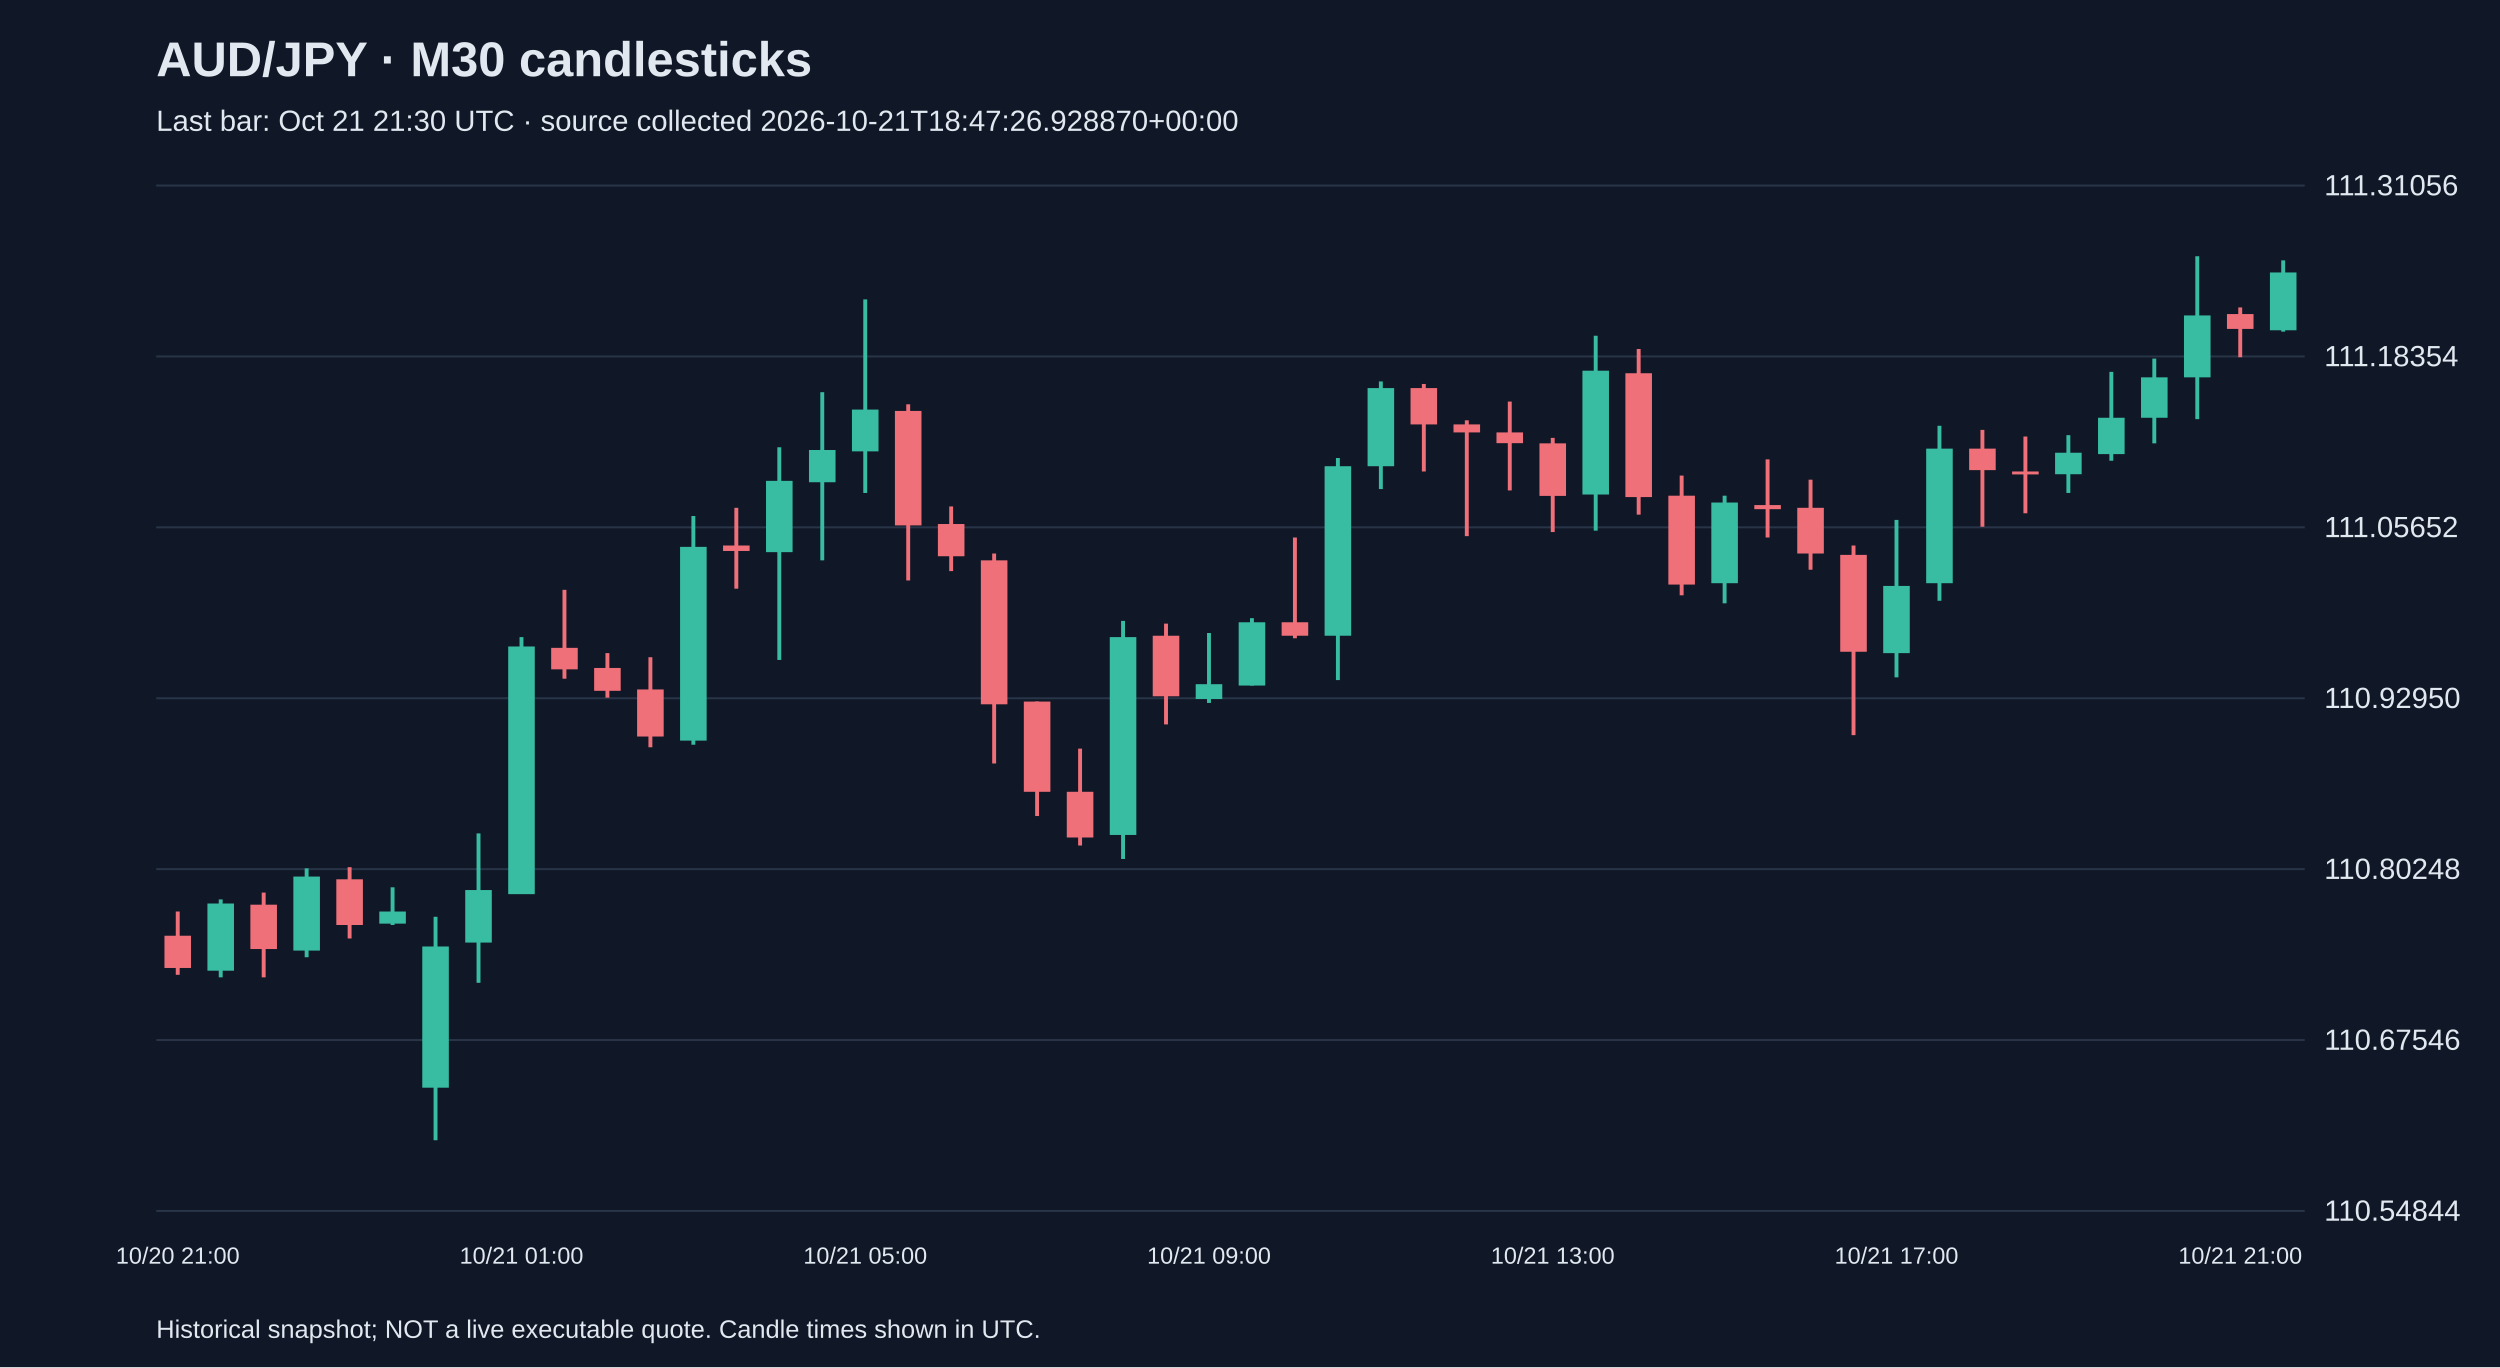
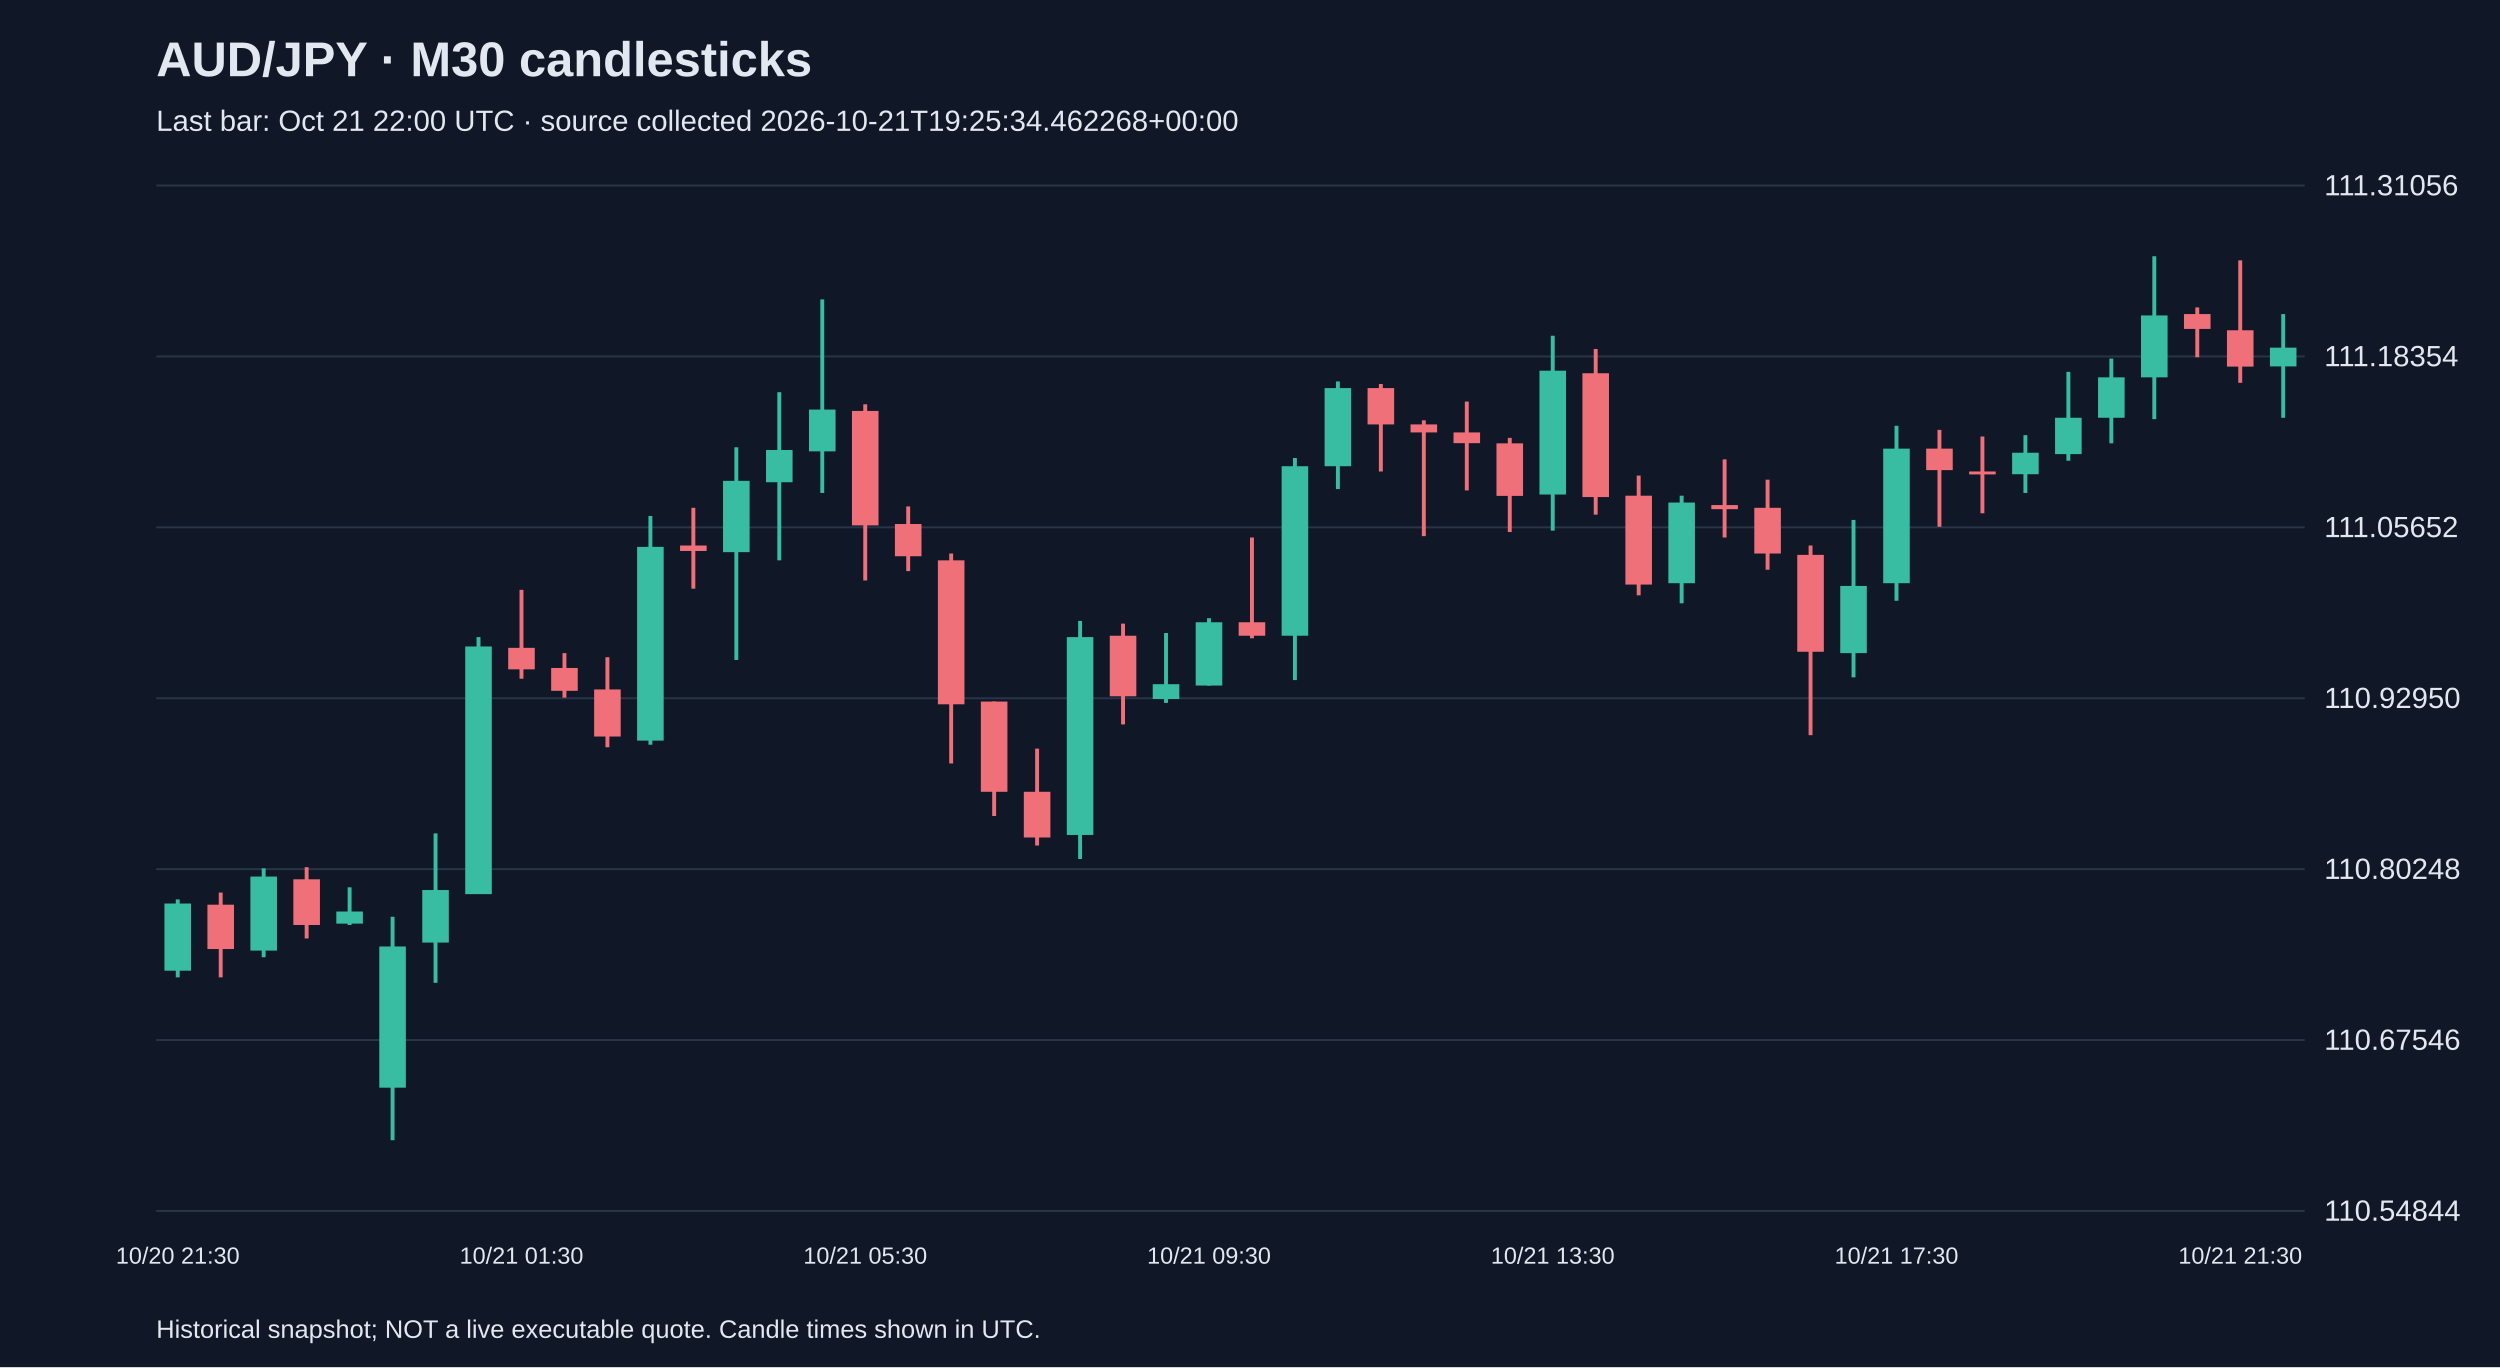
<svg xmlns="http://www.w3.org/2000/svg" viewBox="0 0 1280 700">
  <rect width="100%" height="100%" fill="#101827" />
  <style>text{font-family:Arial,sans-serif;fill:#e2e8f0}</style>
  <text x="80" y="39" font-size="25" font-weight="bold">AUD/JPY · M30 candlesticks</text>
-   <text x="80" y="67" font-size="15" fill="#a6b1c5">Last bar: Oct 21 21:30 UTC · source collected 2026-10-21T18:47:26.928870+00:00</text>
+   <text x="80" y="67" font-size="15" fill="#a6b1c5">Last bar: Oct 21 22:00 UTC · source collected 2026-10-21T19:25:34.462268+00:00</text>
  <line x1="80" y1="620.0" x2="1180" y2="620.0" stroke="#283548" />
  <text x="1190" y="625.0" font-size="15">110.54844</text>
  <line x1="80" y1="532.5" x2="1180" y2="532.5" stroke="#283548" />
  <text x="1190" y="537.5" font-size="15">110.67546</text>
  <line x1="80" y1="445.0" x2="1180" y2="445.0" stroke="#283548" />
  <text x="1190" y="450.0" font-size="15">110.80248</text>
  <line x1="80" y1="357.5" x2="1180" y2="357.5" stroke="#283548" />
  <text x="1190" y="362.5" font-size="15">110.92950</text>
  <line x1="80" y1="270.0" x2="1180" y2="270.0" stroke="#283548" />
  <text x="1190" y="275.0" font-size="15">111.05652</text>
  <line x1="80" y1="182.5" x2="1180" y2="182.5" stroke="#283548" />
  <text x="1190" y="187.5" font-size="15">111.18354</text>
  <line x1="80" y1="95.0" x2="1180" y2="95.0" stroke="#283548" />
  <text x="1190" y="100.0" font-size="15">111.31056</text>
-   <line x1="91.0" y1="466.7" x2="91.0" y2="499.1" stroke="#f07079" stroke-width="2" />
-   <rect x="84.2" y="479.1" width="13.6" height="16.5" fill="#f07079" />
-   <text x="91.0" y="647" text-anchor="middle" font-size="12">10/20 21:00</text>
-   <line x1="113.0" y1="460.5" x2="113.0" y2="500.4" stroke="#38bca2" stroke-width="2" />
-   <rect x="106.2" y="462.6" width="13.6" height="34.4" fill="#38bca2" />
-   <line x1="135.0" y1="457.0" x2="135.0" y2="500.4" stroke="#f07079" stroke-width="2" />
-   <rect x="128.2" y="463.2" width="13.6" height="22.7" fill="#f07079" />
-   <line x1="157.0" y1="444.6" x2="157.0" y2="490.1" stroke="#38bca2" stroke-width="2" />
-   <rect x="150.2" y="448.8" width="13.6" height="37.9" fill="#38bca2" />
-   <line x1="179.0" y1="444.0" x2="179.0" y2="480.5" stroke="#f07079" stroke-width="2" />
-   <rect x="172.2" y="450.2" width="13.6" height="23.4" fill="#f07079" />
-   <line x1="201.0" y1="454.3" x2="201.0" y2="473.6" stroke="#38bca2" stroke-width="2" />
-   <rect x="194.2" y="466.7" width="13.6" height="6.2" fill="#38bca2" />
-   <line x1="223.0" y1="469.4" x2="223.0" y2="583.8" stroke="#38bca2" stroke-width="2" />
-   <rect x="216.2" y="484.6" width="13.6" height="72.3" fill="#38bca2" />
-   <line x1="245.0" y1="426.7" x2="245.0" y2="503.2" stroke="#38bca2" stroke-width="2" />
-   <rect x="238.2" y="455.7" width="13.6" height="26.9" fill="#38bca2" />
-   <line x1="267.0" y1="326.2" x2="267.0" y2="457.7" stroke="#38bca2" stroke-width="2" />
-   <rect x="260.2" y="331.0" width="13.6" height="126.8" fill="#38bca2" />
-   <text x="267.0" y="647" text-anchor="middle" font-size="12">10/21 01:00</text>
-   <line x1="289.0" y1="302.0" x2="289.0" y2="347.5" stroke="#f07079" stroke-width="2" />
-   <rect x="282.2" y="331.7" width="13.6" height="11.0" fill="#f07079" />
-   <line x1="311.0" y1="334.4" x2="311.0" y2="357.2" stroke="#f07079" stroke-width="2" />
-   <rect x="304.2" y="342.0" width="13.6" height="11.7" fill="#f07079" />
-   <line x1="333.0" y1="336.5" x2="333.0" y2="382.6" stroke="#f07079" stroke-width="2" />
-   <rect x="326.2" y="353.0" width="13.6" height="24.1" fill="#f07079" />
-   <line x1="355.0" y1="264.2" x2="355.0" y2="381.3" stroke="#38bca2" stroke-width="2" />
-   <rect x="348.2" y="280.0" width="13.6" height="99.2" fill="#38bca2" />
-   <line x1="377.0" y1="260.0" x2="377.0" y2="301.4" stroke="#f07079" stroke-width="2" />
-   <rect x="370.2" y="279.3" width="13.6" height="2.8" fill="#f07079" />
-   <line x1="399.0" y1="229.0" x2="399.0" y2="337.9" stroke="#38bca2" stroke-width="2" />
-   <rect x="392.2" y="246.2" width="13.6" height="36.5" fill="#38bca2" />
-   <line x1="421.0" y1="200.8" x2="421.0" y2="286.9" stroke="#38bca2" stroke-width="2" />
-   <rect x="414.2" y="230.4" width="13.6" height="16.5" fill="#38bca2" />
-   <line x1="443.0" y1="153.3" x2="443.0" y2="252.4" stroke="#38bca2" stroke-width="2" />
-   <rect x="436.2" y="209.7" width="13.6" height="21.4" fill="#38bca2" />
-   <text x="443.0" y="647" text-anchor="middle" font-size="12">10/21 05:00</text>
-   <line x1="465.0" y1="207.0" x2="465.0" y2="297.2" stroke="#f07079" stroke-width="2" />
-   <rect x="458.2" y="210.4" width="13.6" height="58.6" fill="#f07079" />
-   <line x1="487.0" y1="259.3" x2="487.0" y2="292.4" stroke="#f07079" stroke-width="2" />
-   <rect x="480.2" y="268.3" width="13.6" height="16.5" fill="#f07079" />
-   <line x1="509.0" y1="283.4" x2="509.0" y2="390.9" stroke="#f07079" stroke-width="2" />
-   <rect x="502.2" y="286.9" width="13.6" height="73.7" fill="#f07079" />
-   <line x1="531.0" y1="359.2" x2="531.0" y2="417.8" stroke="#f07079" stroke-width="2" />
-   <rect x="524.2" y="359.2" width="13.6" height="46.2" fill="#f07079" />
-   <line x1="553.0" y1="383.3" x2="553.0" y2="432.9" stroke="#f07079" stroke-width="2" />
-   <rect x="546.2" y="405.4" width="13.6" height="23.4" fill="#f07079" />
-   <line x1="575.0" y1="317.9" x2="575.0" y2="439.8" stroke="#38bca2" stroke-width="2" />
-   <rect x="568.2" y="326.2" width="13.6" height="101.3" fill="#38bca2" />
-   <line x1="597.0" y1="319.3" x2="597.0" y2="370.9" stroke="#f07079" stroke-width="2" />
-   <rect x="590.2" y="325.5" width="13.6" height="31.0" fill="#f07079" />
-   <line x1="619.0" y1="324.1" x2="619.0" y2="359.9" stroke="#38bca2" stroke-width="2" />
-   <rect x="612.2" y="350.3" width="13.6" height="7.6" fill="#38bca2" />
-   <text x="619.0" y="647" text-anchor="middle" font-size="12">10/21 09:00</text>
-   <line x1="641.0" y1="316.5" x2="641.0" y2="351.0" stroke="#38bca2" stroke-width="2" />
-   <rect x="634.2" y="318.6" width="13.6" height="32.4" fill="#38bca2" />
-   <line x1="663.0" y1="275.2" x2="663.0" y2="326.8" stroke="#f07079" stroke-width="2" />
-   <rect x="656.2" y="318.6" width="13.6" height="6.9" fill="#f07079" />
-   <line x1="685.0" y1="234.5" x2="685.0" y2="348.2" stroke="#38bca2" stroke-width="2" />
-   <rect x="678.2" y="238.7" width="13.6" height="86.8" fill="#38bca2" />
-   <line x1="707.0" y1="195.3" x2="707.0" y2="250.4" stroke="#38bca2" stroke-width="2" />
-   <rect x="700.2" y="198.7" width="13.6" height="40.0" fill="#38bca2" />
-   <line x1="729.0" y1="196.6" x2="729.0" y2="241.4" stroke="#f07079" stroke-width="2" />
-   <rect x="722.2" y="198.7" width="13.6" height="18.6" fill="#f07079" />
-   <line x1="751.0" y1="215.2" x2="751.0" y2="274.5" stroke="#f07079" stroke-width="2" />
-   <rect x="744.2" y="217.3" width="13.6" height="4.1" fill="#f07079" />
-   <line x1="773.0" y1="205.6" x2="773.0" y2="251.1" stroke="#f07079" stroke-width="2" />
-   <rect x="766.2" y="221.4" width="13.6" height="5.5" fill="#f07079" />
-   <line x1="795.0" y1="224.2" x2="795.0" y2="272.4" stroke="#f07079" stroke-width="2" />
-   <rect x="788.2" y="227.0" width="13.6" height="26.9" fill="#f07079" />
-   <text x="795.0" y="647" text-anchor="middle" font-size="12">10/21 13:00</text>
-   <line x1="817.0" y1="171.9" x2="817.0" y2="271.7" stroke="#38bca2" stroke-width="2" />
-   <rect x="810.2" y="189.8" width="13.6" height="63.4" fill="#38bca2" />
-   <line x1="839.0" y1="178.7" x2="839.0" y2="263.5" stroke="#f07079" stroke-width="2" />
-   <rect x="832.2" y="191.1" width="13.6" height="63.4" fill="#f07079" />
-   <line x1="861.0" y1="243.5" x2="861.0" y2="304.8" stroke="#f07079" stroke-width="2" />
-   <rect x="854.2" y="253.8" width="13.6" height="45.5" fill="#f07079" />
-   <line x1="883.0" y1="253.8" x2="883.0" y2="308.9" stroke="#38bca2" stroke-width="2" />
-   <rect x="876.2" y="257.3" width="13.6" height="41.3" fill="#38bca2" />
-   <line x1="905.0" y1="235.2" x2="905.0" y2="275.2" stroke="#f07079" stroke-width="2" />
-   <rect x="898.2" y="258.6" width="13.6" height="2.1" fill="#f07079" />
-   <line x1="927.0" y1="245.6" x2="927.0" y2="291.7" stroke="#f07079" stroke-width="2" />
-   <rect x="920.2" y="260.0" width="13.6" height="23.4" fill="#f07079" />
-   <line x1="949.0" y1="279.3" x2="949.0" y2="376.4" stroke="#f07079" stroke-width="2" />
-   <rect x="942.2" y="284.1" width="13.6" height="49.6" fill="#f07079" />
-   <line x1="971.0" y1="266.2" x2="971.0" y2="346.8" stroke="#38bca2" stroke-width="2" />
-   <rect x="964.2" y="300.0" width="13.6" height="34.4" fill="#38bca2" />
-   <text x="971.0" y="647" text-anchor="middle" font-size="12">10/21 17:00</text>
-   <line x1="993.0" y1="218.0" x2="993.0" y2="307.6" stroke="#38bca2" stroke-width="2" />
-   <rect x="986.2" y="229.7" width="13.6" height="68.9" fill="#38bca2" />
-   <line x1="1015.0" y1="220.1" x2="1015.0" y2="269.7" stroke="#f07079" stroke-width="2" />
-   <rect x="1008.2" y="229.7" width="13.6" height="11.0" fill="#f07079" />
-   <line x1="1037.0" y1="223.5" x2="1037.0" y2="262.8" stroke="#f07079" stroke-width="2" />
-   <rect x="1030.2" y="241.4" width="13.6" height="1.5" fill="#f07079" />
-   <line x1="1059.0" y1="222.8" x2="1059.0" y2="252.4" stroke="#38bca2" stroke-width="2" />
-   <rect x="1052.2" y="231.8" width="13.6" height="11.0" fill="#38bca2" />
-   <line x1="1081.0" y1="190.4" x2="1081.0" y2="235.9" stroke="#38bca2" stroke-width="2" />
-   <rect x="1074.2" y="213.9" width="13.6" height="18.6" fill="#38bca2" />
-   <line x1="1103.0" y1="183.6" x2="1103.0" y2="227.0" stroke="#38bca2" stroke-width="2" />
-   <rect x="1096.2" y="193.2" width="13.6" height="20.7" fill="#38bca2" />
-   <line x1="1125.0" y1="131.2" x2="1125.0" y2="214.6" stroke="#38bca2" stroke-width="2" />
-   <rect x="1118.2" y="161.5" width="13.6" height="31.7" fill="#38bca2" />
-   <line x1="1147.0" y1="157.4" x2="1147.0" y2="182.9" stroke="#f07079" stroke-width="2" />
-   <rect x="1140.2" y="160.8" width="13.6" height="7.6" fill="#f07079" />
-   <text x="1147.0" y="647" text-anchor="middle" font-size="12">10/21 21:00</text>
-   <line x1="1169.0" y1="133.3" x2="1169.0" y2="169.8" stroke="#38bca2" stroke-width="2" />
-   <rect x="1162.2" y="139.5" width="13.6" height="29.6" fill="#38bca2" />
+   <line x1="91.0" y1="460.5" x2="91.0" y2="500.4" stroke="#38bca2" stroke-width="2" />
+   <rect x="84.2" y="462.6" width="13.6" height="34.4" fill="#38bca2" />
+   <text x="91.0" y="647" text-anchor="middle" font-size="12">10/20 21:30</text>
+   <line x1="113.0" y1="457.0" x2="113.0" y2="500.4" stroke="#f07079" stroke-width="2" />
+   <rect x="106.2" y="463.2" width="13.6" height="22.7" fill="#f07079" />
+   <line x1="135.0" y1="444.6" x2="135.0" y2="490.1" stroke="#38bca2" stroke-width="2" />
+   <rect x="128.2" y="448.8" width="13.6" height="37.9" fill="#38bca2" />
+   <line x1="157.0" y1="444.0" x2="157.0" y2="480.5" stroke="#f07079" stroke-width="2" />
+   <rect x="150.2" y="450.2" width="13.6" height="23.4" fill="#f07079" />
+   <line x1="179.0" y1="454.3" x2="179.0" y2="473.6" stroke="#38bca2" stroke-width="2" />
+   <rect x="172.2" y="466.7" width="13.6" height="6.2" fill="#38bca2" />
+   <line x1="201.0" y1="469.4" x2="201.0" y2="583.8" stroke="#38bca2" stroke-width="2" />
+   <rect x="194.2" y="484.6" width="13.6" height="72.3" fill="#38bca2" />
+   <line x1="223.0" y1="426.7" x2="223.0" y2="503.2" stroke="#38bca2" stroke-width="2" />
+   <rect x="216.2" y="455.7" width="13.6" height="26.9" fill="#38bca2" />
+   <line x1="245.0" y1="326.2" x2="245.0" y2="457.7" stroke="#38bca2" stroke-width="2" />
+   <rect x="238.2" y="331.0" width="13.6" height="126.8" fill="#38bca2" />
+   <line x1="267.0" y1="302.0" x2="267.0" y2="347.5" stroke="#f07079" stroke-width="2" />
+   <rect x="260.2" y="331.7" width="13.6" height="11.0" fill="#f07079" />
+   <text x="267.0" y="647" text-anchor="middle" font-size="12">10/21 01:30</text>
+   <line x1="289.0" y1="334.4" x2="289.0" y2="357.2" stroke="#f07079" stroke-width="2" />
+   <rect x="282.2" y="342.0" width="13.6" height="11.7" fill="#f07079" />
+   <line x1="311.0" y1="336.5" x2="311.0" y2="382.6" stroke="#f07079" stroke-width="2" />
+   <rect x="304.2" y="353.0" width="13.6" height="24.1" fill="#f07079" />
+   <line x1="333.0" y1="264.2" x2="333.0" y2="381.3" stroke="#38bca2" stroke-width="2" />
+   <rect x="326.2" y="280.0" width="13.6" height="99.2" fill="#38bca2" />
+   <line x1="355.0" y1="260.0" x2="355.0" y2="301.4" stroke="#f07079" stroke-width="2" />
+   <rect x="348.2" y="279.3" width="13.6" height="2.8" fill="#f07079" />
+   <line x1="377.0" y1="229.0" x2="377.0" y2="337.9" stroke="#38bca2" stroke-width="2" />
+   <rect x="370.2" y="246.2" width="13.6" height="36.5" fill="#38bca2" />
+   <line x1="399.0" y1="200.8" x2="399.0" y2="286.9" stroke="#38bca2" stroke-width="2" />
+   <rect x="392.2" y="230.4" width="13.6" height="16.5" fill="#38bca2" />
+   <line x1="421.0" y1="153.3" x2="421.0" y2="252.4" stroke="#38bca2" stroke-width="2" />
+   <rect x="414.2" y="209.7" width="13.6" height="21.4" fill="#38bca2" />
+   <line x1="443.0" y1="207.0" x2="443.0" y2="297.2" stroke="#f07079" stroke-width="2" />
+   <rect x="436.2" y="210.4" width="13.6" height="58.6" fill="#f07079" />
+   <text x="443.0" y="647" text-anchor="middle" font-size="12">10/21 05:30</text>
+   <line x1="465.0" y1="259.3" x2="465.0" y2="292.4" stroke="#f07079" stroke-width="2" />
+   <rect x="458.2" y="268.3" width="13.6" height="16.5" fill="#f07079" />
+   <line x1="487.0" y1="283.4" x2="487.0" y2="390.9" stroke="#f07079" stroke-width="2" />
+   <rect x="480.2" y="286.9" width="13.6" height="73.7" fill="#f07079" />
+   <line x1="509.0" y1="359.2" x2="509.0" y2="417.8" stroke="#f07079" stroke-width="2" />
+   <rect x="502.2" y="359.2" width="13.6" height="46.2" fill="#f07079" />
+   <line x1="531.0" y1="383.3" x2="531.0" y2="432.9" stroke="#f07079" stroke-width="2" />
+   <rect x="524.2" y="405.4" width="13.6" height="23.4" fill="#f07079" />
+   <line x1="553.0" y1="317.9" x2="553.0" y2="439.8" stroke="#38bca2" stroke-width="2" />
+   <rect x="546.2" y="326.2" width="13.6" height="101.3" fill="#38bca2" />
+   <line x1="575.0" y1="319.3" x2="575.0" y2="370.9" stroke="#f07079" stroke-width="2" />
+   <rect x="568.2" y="325.5" width="13.6" height="31.0" fill="#f07079" />
+   <line x1="597.0" y1="324.1" x2="597.0" y2="359.9" stroke="#38bca2" stroke-width="2" />
+   <rect x="590.2" y="350.3" width="13.6" height="7.6" fill="#38bca2" />
+   <line x1="619.0" y1="316.5" x2="619.0" y2="351.0" stroke="#38bca2" stroke-width="2" />
+   <rect x="612.2" y="318.6" width="13.6" height="32.4" fill="#38bca2" />
+   <text x="619.0" y="647" text-anchor="middle" font-size="12">10/21 09:30</text>
+   <line x1="641.0" y1="275.2" x2="641.0" y2="326.8" stroke="#f07079" stroke-width="2" />
+   <rect x="634.2" y="318.6" width="13.6" height="6.9" fill="#f07079" />
+   <line x1="663.0" y1="234.5" x2="663.0" y2="348.2" stroke="#38bca2" stroke-width="2" />
+   <rect x="656.2" y="238.7" width="13.6" height="86.8" fill="#38bca2" />
+   <line x1="685.0" y1="195.3" x2="685.0" y2="250.4" stroke="#38bca2" stroke-width="2" />
+   <rect x="678.2" y="198.7" width="13.6" height="40.0" fill="#38bca2" />
+   <line x1="707.0" y1="196.6" x2="707.0" y2="241.4" stroke="#f07079" stroke-width="2" />
+   <rect x="700.2" y="198.7" width="13.6" height="18.6" fill="#f07079" />
+   <line x1="729.0" y1="215.2" x2="729.0" y2="274.5" stroke="#f07079" stroke-width="2" />
+   <rect x="722.2" y="217.3" width="13.6" height="4.1" fill="#f07079" />
+   <line x1="751.0" y1="205.6" x2="751.0" y2="251.1" stroke="#f07079" stroke-width="2" />
+   <rect x="744.2" y="221.4" width="13.6" height="5.5" fill="#f07079" />
+   <line x1="773.0" y1="224.2" x2="773.0" y2="272.4" stroke="#f07079" stroke-width="2" />
+   <rect x="766.2" y="227.0" width="13.6" height="26.9" fill="#f07079" />
+   <line x1="795.0" y1="171.9" x2="795.0" y2="271.7" stroke="#38bca2" stroke-width="2" />
+   <rect x="788.2" y="189.8" width="13.6" height="63.4" fill="#38bca2" />
+   <text x="795.0" y="647" text-anchor="middle" font-size="12">10/21 13:30</text>
+   <line x1="817.0" y1="178.7" x2="817.0" y2="263.5" stroke="#f07079" stroke-width="2" />
+   <rect x="810.2" y="191.1" width="13.6" height="63.4" fill="#f07079" />
+   <line x1="839.0" y1="243.5" x2="839.0" y2="304.8" stroke="#f07079" stroke-width="2" />
+   <rect x="832.2" y="253.8" width="13.6" height="45.5" fill="#f07079" />
+   <line x1="861.0" y1="253.8" x2="861.0" y2="308.9" stroke="#38bca2" stroke-width="2" />
+   <rect x="854.2" y="257.3" width="13.6" height="41.3" fill="#38bca2" />
+   <line x1="883.0" y1="235.2" x2="883.0" y2="275.2" stroke="#f07079" stroke-width="2" />
+   <rect x="876.2" y="258.6" width="13.6" height="2.1" fill="#f07079" />
+   <line x1="905.0" y1="245.6" x2="905.0" y2="291.7" stroke="#f07079" stroke-width="2" />
+   <rect x="898.2" y="260.0" width="13.6" height="23.4" fill="#f07079" />
+   <line x1="927.0" y1="279.3" x2="927.0" y2="376.4" stroke="#f07079" stroke-width="2" />
+   <rect x="920.2" y="284.1" width="13.6" height="49.6" fill="#f07079" />
+   <line x1="949.0" y1="266.2" x2="949.0" y2="346.8" stroke="#38bca2" stroke-width="2" />
+   <rect x="942.2" y="300.0" width="13.6" height="34.4" fill="#38bca2" />
+   <line x1="971.0" y1="218.0" x2="971.0" y2="307.6" stroke="#38bca2" stroke-width="2" />
+   <rect x="964.2" y="229.7" width="13.6" height="68.9" fill="#38bca2" />
+   <text x="971.0" y="647" text-anchor="middle" font-size="12">10/21 17:30</text>
+   <line x1="993.0" y1="220.1" x2="993.0" y2="269.7" stroke="#f07079" stroke-width="2" />
+   <rect x="986.2" y="229.7" width="13.6" height="11.0" fill="#f07079" />
+   <line x1="1015.0" y1="223.5" x2="1015.0" y2="262.8" stroke="#f07079" stroke-width="2" />
+   <rect x="1008.2" y="241.4" width="13.6" height="1.5" fill="#f07079" />
+   <line x1="1037.0" y1="222.8" x2="1037.0" y2="252.4" stroke="#38bca2" stroke-width="2" />
+   <rect x="1030.2" y="231.8" width="13.6" height="11.0" fill="#38bca2" />
+   <line x1="1059.0" y1="190.4" x2="1059.0" y2="235.9" stroke="#38bca2" stroke-width="2" />
+   <rect x="1052.2" y="213.9" width="13.6" height="18.6" fill="#38bca2" />
+   <line x1="1081.0" y1="183.6" x2="1081.0" y2="227.0" stroke="#38bca2" stroke-width="2" />
+   <rect x="1074.2" y="193.2" width="13.6" height="20.7" fill="#38bca2" />
+   <line x1="1103.0" y1="131.2" x2="1103.0" y2="214.6" stroke="#38bca2" stroke-width="2" />
+   <rect x="1096.2" y="161.5" width="13.6" height="31.7" fill="#38bca2" />
+   <line x1="1125.0" y1="157.4" x2="1125.0" y2="182.9" stroke="#f07079" stroke-width="2" />
+   <rect x="1118.2" y="160.8" width="13.6" height="7.6" fill="#f07079" />
+   <line x1="1147.0" y1="133.3" x2="1147.0" y2="196.0" stroke="#f07079" stroke-width="2" />
+   <rect x="1140.2" y="169.1" width="13.6" height="18.6" fill="#f07079" />
+   <text x="1147.0" y="647" text-anchor="middle" font-size="12">10/21 21:30</text>
+   <line x1="1169.0" y1="160.8" x2="1169.0" y2="213.9" stroke="#38bca2" stroke-width="2" />
+   <rect x="1162.2" y="178.0" width="13.6" height="9.6" fill="#38bca2" />
  <text x="80" y="685" font-size="13">Historical snapshot; NOT a live executable quote. Candle times shown in UTC.</text>
</svg>
